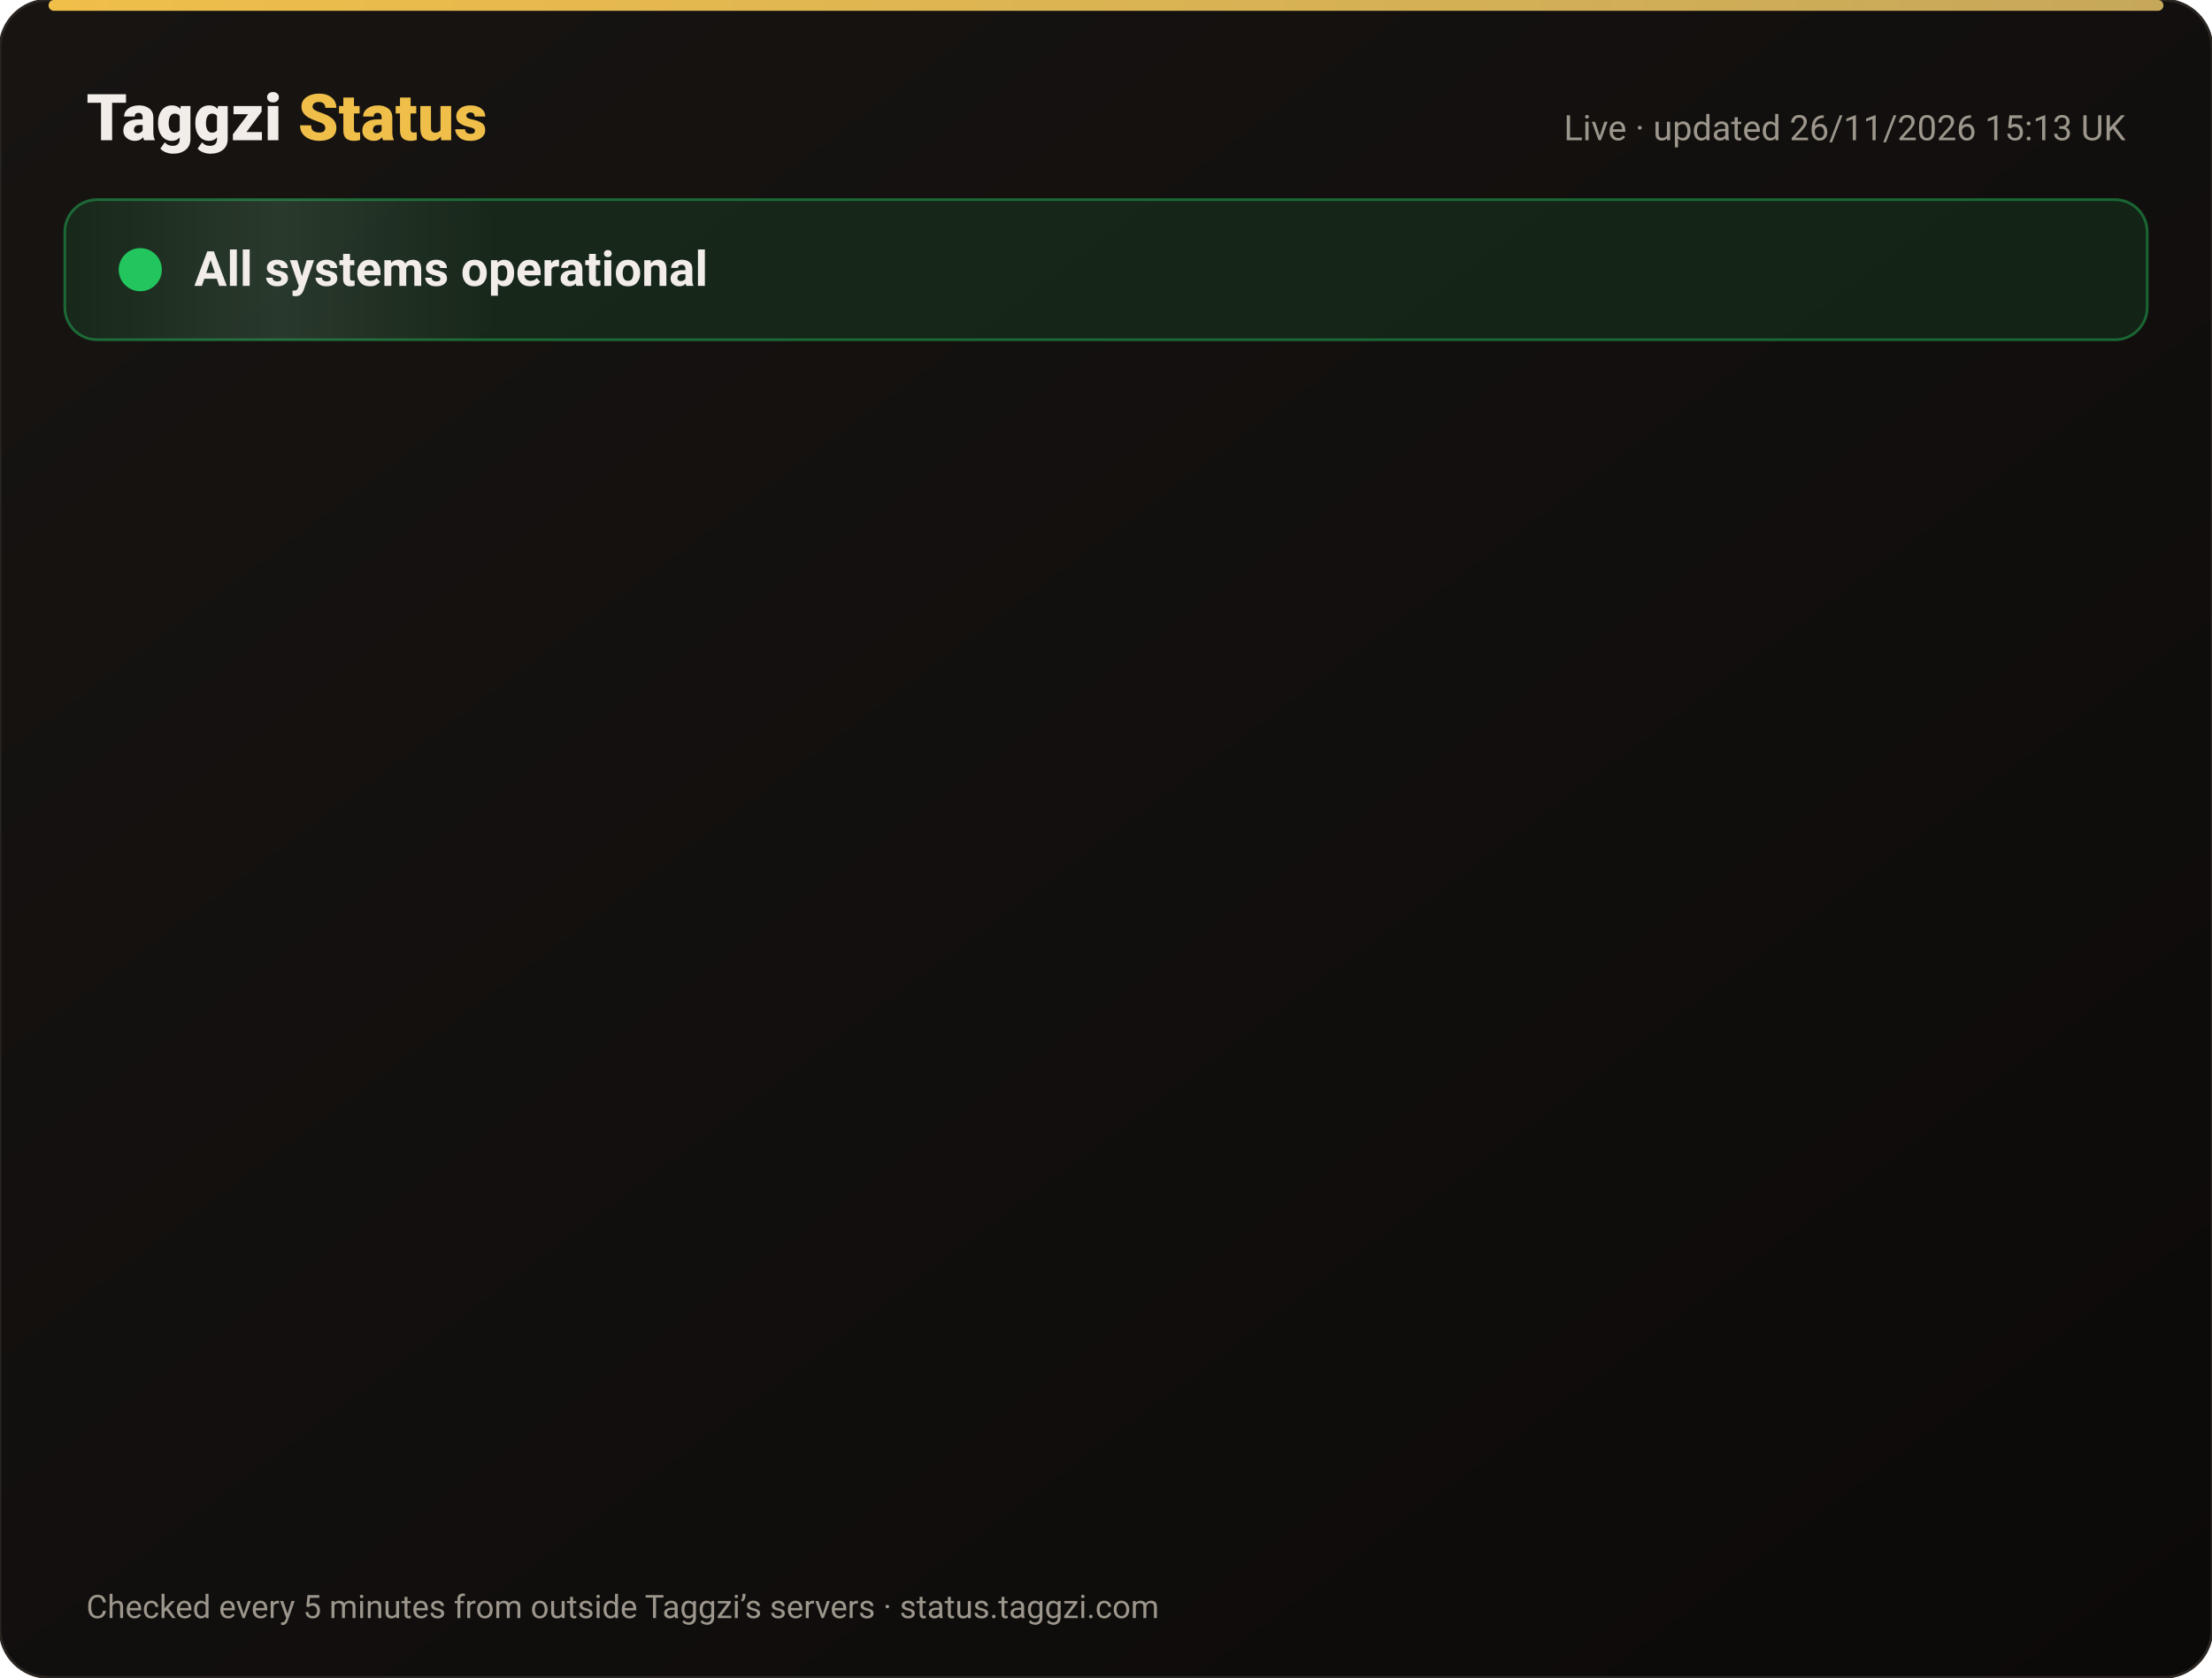
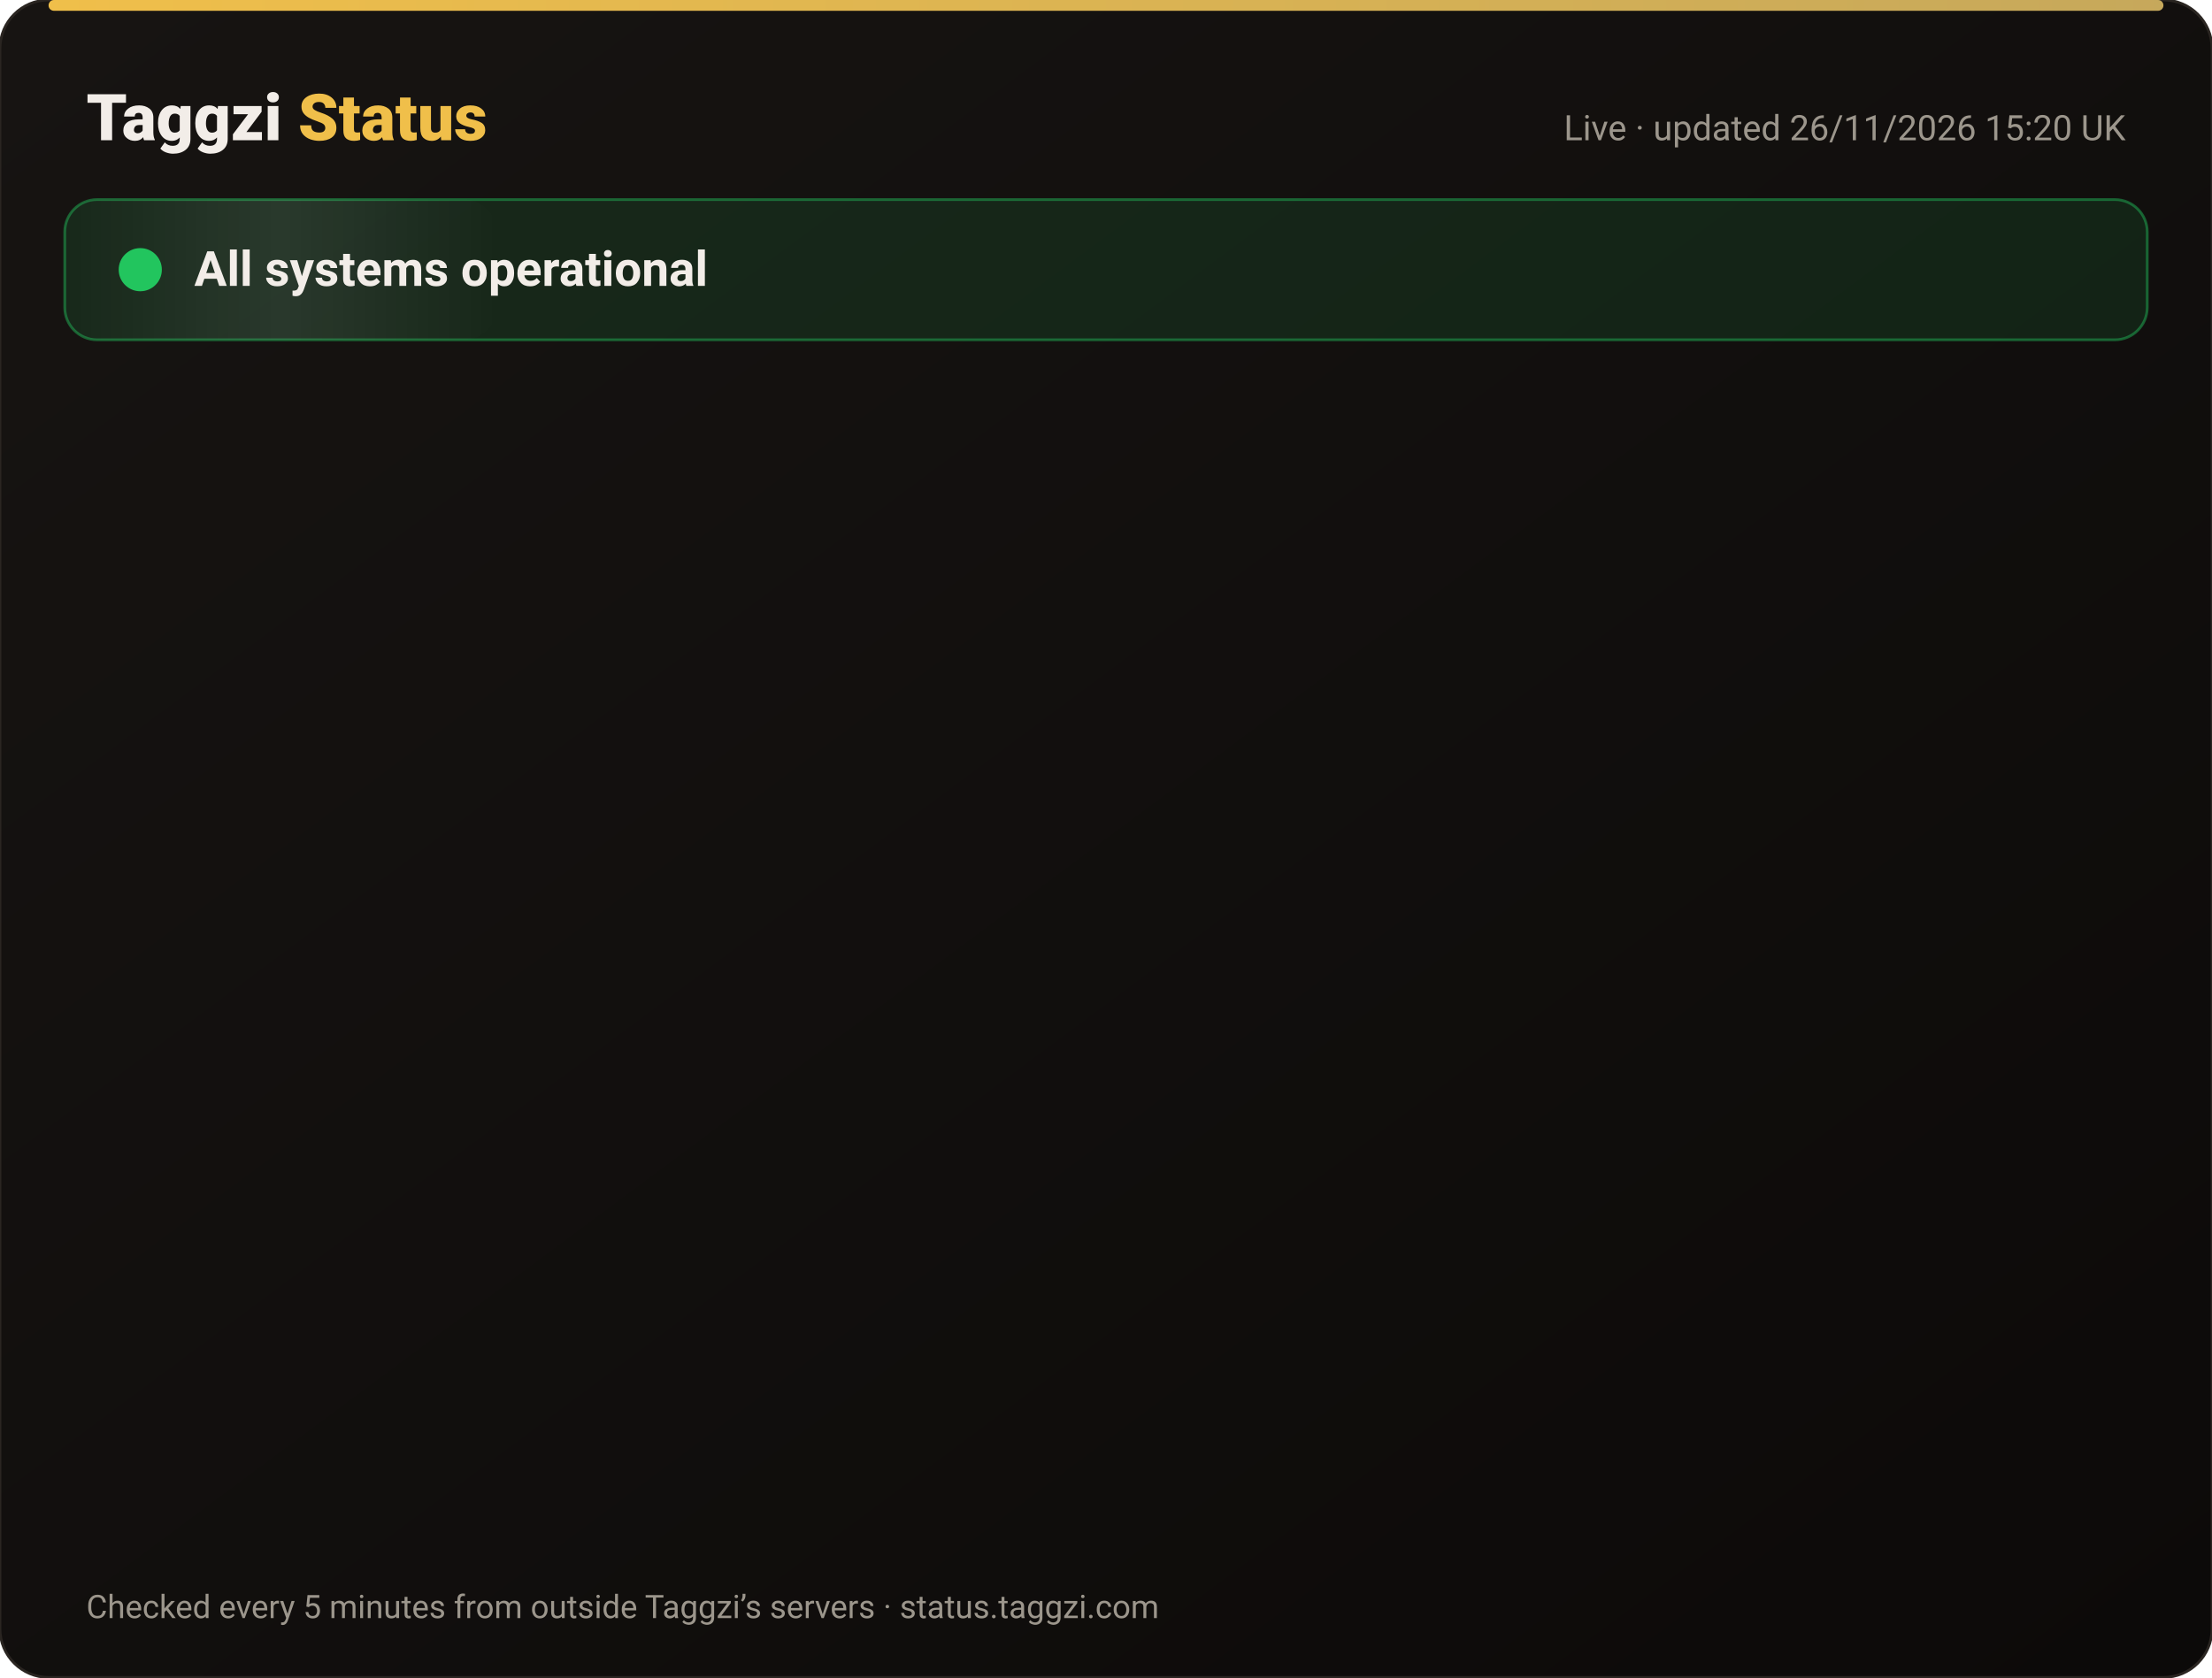
<svg xmlns="http://www.w3.org/2000/svg" width="820" height="622" viewBox="0 0 820 622" font-family="-apple-system,Segoe UI,Roboto,Helvetica,Arial,sans-serif">
  <defs>
    <linearGradient id="bg" x1="0" y1="0" x2="1" y2="1">
      <stop offset="0" stop-color="#171412" />
      <stop offset="1" stop-color="#0C0A09" />
    </linearGradient>
    <linearGradient id="gold" x1="0" x2="1">
      <stop offset="0" stop-color="#F0BF4A" />
      <stop offset="1" stop-color="#c6a85b" />
    </linearGradient>
    <linearGradient id="shine" x1="0" x2="1">
      <stop offset="0" stop-color="#fff" stop-opacity="0" />
      <stop offset=".5" stop-color="#fff" stop-opacity=".08" />
      <stop offset="1" stop-color="#fff" stop-opacity="0" />
    </linearGradient>
  </defs>
  <rect width="820" height="622" rx="18" fill="url(#bg)" stroke="#2a2521" />
  <rect x="18" y="0" width="784" height="4" rx="2" fill="url(#gold)" />
  <text x="32" y="52" font-size="24" font-weight="800" fill="#F2EDE8">Taggzi <tspan fill="#F0BF4A">Status</tspan>
  </text>
-   <text x="788" y="52" font-size="13" fill="#9C968C" text-anchor="end">Live · updated 26/11/2026 15:13 UK</text>
+   <text x="788" y="52" font-size="13" fill="#9C968C" text-anchor="end">Live · updated 26/11/2026 15:20 UK</text>
  <rect x="24" y="74" width="772" height="52" rx="12" fill="#22c55e" fill-opacity=".12" stroke="#22c55e" stroke-opacity=".45" />
  <rect x="24" y="74" width="160" height="52" rx="12" fill="url(#shine)">
    <animate attributeName="x" from="-160" to="820" dur="4s" repeatCount="indefinite" />
  </rect>
  <circle cx="52" cy="100" r="7" fill="#22c55e" />
  <circle cx="52" cy="100" r="7" fill="none" stroke="#22c55e" stroke-width="2">
    <animate attributeName="r" values="7;15;7" dur="2s" repeatCount="indefinite" />
    <animate attributeName="opacity" values=".9;0;.9" dur="2s" repeatCount="indefinite" />
  </circle>
  <text x="72" y="106" font-size="18" font-weight="700" fill="#F2EDE8">All systems operational</text>
  <g opacity="0">
    <animate attributeName="opacity" from="0" to="1" begin="0.00s" dur=".6s" fill="freeze" />
    <line x1="32" y1="188" x2="788" y2="188" stroke="#2a2521" />
    <circle cx="44" cy="166" r="6" fill="#22c55e">
      <animate attributeName="opacity" values="1;.45;1" dur="2.4s" begin="0.00s" repeatCount="indefinite" />
    </circle>
    <text x="62" y="171" font-size="15" font-weight="650" fill="#F2EDE8">Website</text>
    <text x="630" y="171" font-size="13" fill="#9C968C" text-anchor="end">99.98% uptime</text>
    <rect x="648" y="154" width="140" height="24" rx="12" fill="#22c55e" fill-opacity=".14" stroke="#22c55e" stroke-opacity=".5" />
    <text x="718" y="171" font-size="12" font-weight="700" fill="#22c55e" text-anchor="middle">Operational</text>
  </g>
  <g opacity="0">
    <animate attributeName="opacity" from="0" to="1" begin="0.15s" dur=".6s" fill="freeze" />
    <line x1="32" y1="234" x2="788" y2="234" stroke="#2a2521" />
    <circle cx="44" cy="212" r="6" fill="#22c55e">
      <animate attributeName="opacity" values="1;.45;1" dur="2.4s" begin="0.15s" repeatCount="indefinite" />
    </circle>
    <text x="62" y="217" font-size="15" font-weight="650" fill="#F2EDE8">Tag scans</text>
    <text x="630" y="217" font-size="13" fill="#9C968C" text-anchor="end">99.98% uptime</text>
    <rect x="648" y="200" width="140" height="24" rx="12" fill="#22c55e" fill-opacity=".14" stroke="#22c55e" stroke-opacity=".5" />
    <text x="718" y="217" font-size="12" font-weight="700" fill="#22c55e" text-anchor="middle">Operational</text>
  </g>
  <g opacity="0">
    <animate attributeName="opacity" from="0" to="1" begin="0.30s" dur=".6s" fill="freeze" />
    <line x1="32" y1="280" x2="788" y2="280" stroke="#2a2521" />
    <circle cx="44" cy="258" r="6" fill="#22c55e">
      <animate attributeName="opacity" values="1;.45;1" dur="2.4s" begin="0.30s" repeatCount="indefinite" />
    </circle>
    <text x="62" y="263" font-size="15" font-weight="650" fill="#F2EDE8">Manual tag lookup</text>
    <text x="630" y="263" font-size="13" fill="#9C968C" text-anchor="end">99.98% uptime</text>
    <rect x="648" y="246" width="140" height="24" rx="12" fill="#22c55e" fill-opacity=".14" stroke="#22c55e" stroke-opacity=".5" />
    <text x="718" y="263" font-size="12" font-weight="700" fill="#22c55e" text-anchor="middle">Operational</text>
  </g>
  <g opacity="0">
    <animate attributeName="opacity" from="0" to="1" begin="0.45s" dur=".6s" fill="freeze" />
    <line x1="32" y1="326" x2="788" y2="326" stroke="#2a2521" />
    <circle cx="44" cy="304" r="6" fill="#22c55e">
      <animate attributeName="opacity" values="1;.45;1" dur="2.4s" begin="0.45s" repeatCount="indefinite" />
    </circle>
    <text x="62" y="309" font-size="15" font-weight="650" fill="#F2EDE8">App &amp; login</text>
    <text x="630" y="309" font-size="13" fill="#9C968C" text-anchor="end">99.98% uptime</text>
    <rect x="648" y="292" width="140" height="24" rx="12" fill="#22c55e" fill-opacity=".14" stroke="#22c55e" stroke-opacity=".5" />
    <text x="718" y="309" font-size="12" font-weight="700" fill="#22c55e" text-anchor="middle">Operational</text>
  </g>
  <g opacity="0">
    <animate attributeName="opacity" from="0" to="1" begin="0.60s" dur=".6s" fill="freeze" />
    <line x1="32" y1="372" x2="788" y2="372" stroke="#2a2521" />
    <circle cx="44" cy="350" r="6" fill="#22c55e">
      <animate attributeName="opacity" values="1;.45;1" dur="2.4s" begin="0.60s" repeatCount="indefinite" />
    </circle>
    <text x="62" y="355" font-size="15" font-weight="650" fill="#F2EDE8">Community alerts</text>
    <text x="630" y="355" font-size="13" fill="#9C968C" text-anchor="end">99.98% uptime</text>
    <rect x="648" y="338" width="140" height="24" rx="12" fill="#22c55e" fill-opacity=".14" stroke="#22c55e" stroke-opacity=".5" />
    <text x="718" y="355" font-size="12" font-weight="700" fill="#22c55e" text-anchor="middle">Operational</text>
  </g>
  <g opacity="0">
    <animate attributeName="opacity" from="0" to="1" begin="0.75s" dur=".6s" fill="freeze" />
    <line x1="32" y1="418" x2="788" y2="418" stroke="#2a2521" />
    <circle cx="44" cy="396" r="6" fill="#22c55e">
      <animate attributeName="opacity" values="1;.45;1" dur="2.4s" begin="0.75s" repeatCount="indefinite" />
    </circle>
    <text x="62" y="401" font-size="15" font-weight="650" fill="#F2EDE8">Private calling</text>
    <text x="630" y="401" font-size="13" fill="#9C968C" text-anchor="end">99.98% uptime</text>
    <rect x="648" y="384" width="140" height="24" rx="12" fill="#22c55e" fill-opacity=".14" stroke="#22c55e" stroke-opacity=".5" />
    <text x="718" y="401" font-size="12" font-weight="700" fill="#22c55e" text-anchor="middle">Operational</text>
  </g>
  <g opacity="0">
    <animate attributeName="opacity" from="0" to="1" begin="0.90s" dur=".6s" fill="freeze" />
    <line x1="32" y1="464" x2="788" y2="464" stroke="#2a2521" />
    <circle cx="44" cy="442" r="6" fill="#22c55e">
      <animate attributeName="opacity" values="1;.45;1" dur="2.4s" begin="0.90s" repeatCount="indefinite" />
    </circle>
    <text x="62" y="447" font-size="15" font-weight="650" fill="#F2EDE8">Payments</text>
    <text x="630" y="447" font-size="13" fill="#9C968C" text-anchor="end">99.97% uptime</text>
    <rect x="648" y="430" width="140" height="24" rx="12" fill="#22c55e" fill-opacity=".14" stroke="#22c55e" stroke-opacity=".5" />
    <text x="718" y="447" font-size="12" font-weight="700" fill="#22c55e" text-anchor="middle">Operational</text>
  </g>
  <g opacity="0">
    <animate attributeName="opacity" from="0" to="1" begin="1.05s" dur=".6s" fill="freeze" />
    <line x1="32" y1="510" x2="788" y2="510" stroke="#2a2521" />
    <circle cx="44" cy="488" r="6" fill="#22c55e">
      <animate attributeName="opacity" values="1;.45;1" dur="2.4s" begin="1.05s" repeatCount="indefinite" />
    </circle>
    <text x="62" y="493" font-size="15" font-weight="650" fill="#F2EDE8">Email &amp; support</text>
    <text x="630" y="493" font-size="13" fill="#9C968C" text-anchor="end">99.98% uptime</text>
    <rect x="648" y="476" width="140" height="24" rx="12" fill="#22c55e" fill-opacity=".14" stroke="#22c55e" stroke-opacity=".5" />
    <text x="718" y="493" font-size="12" font-weight="700" fill="#22c55e" text-anchor="middle">Operational</text>
  </g>
  <g opacity="0">
    <animate attributeName="opacity" from="0" to="1" begin="1.20s" dur=".6s" fill="freeze" />
    <line x1="32" y1="556" x2="788" y2="556" stroke="#2a2521" />
    <circle cx="44" cy="534" r="6" fill="#22c55e">
      <animate attributeName="opacity" values="1;.45;1" dur="2.4s" begin="1.20s" repeatCount="indefinite" />
    </circle>
    <text x="62" y="539" font-size="15" font-weight="650" fill="#F2EDE8">Secure connection (SSL)</text>
    <text x="630" y="539" font-size="13" fill="#9C968C" text-anchor="end">100.00% uptime</text>
    <rect x="648" y="522" width="140" height="24" rx="12" fill="#22c55e" fill-opacity=".14" stroke="#22c55e" stroke-opacity=".5" />
    <text x="718" y="539" font-size="12" font-weight="700" fill="#22c55e" text-anchor="middle">Operational</text>
  </g>
  <text x="32" y="600" font-size="12" fill="#9C968C">Checked every 5 minutes from outside Taggzi’s servers · status.taggzi.com</text>
</svg>
